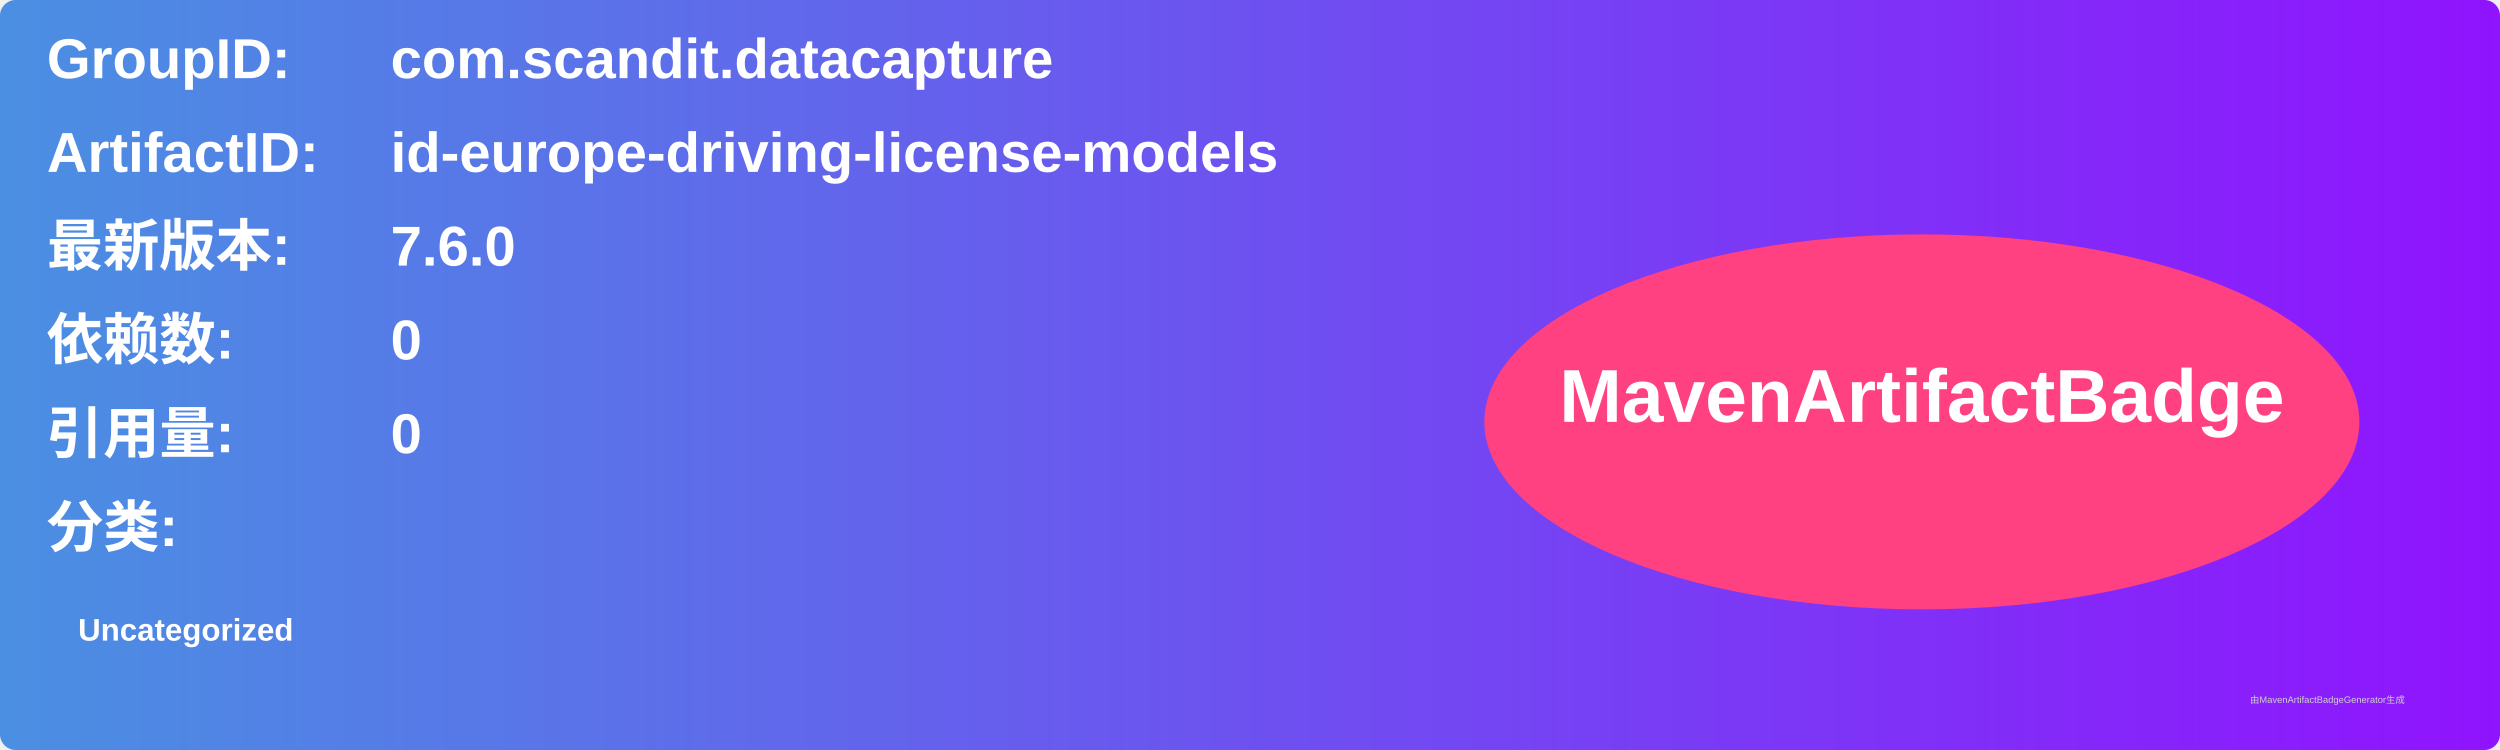
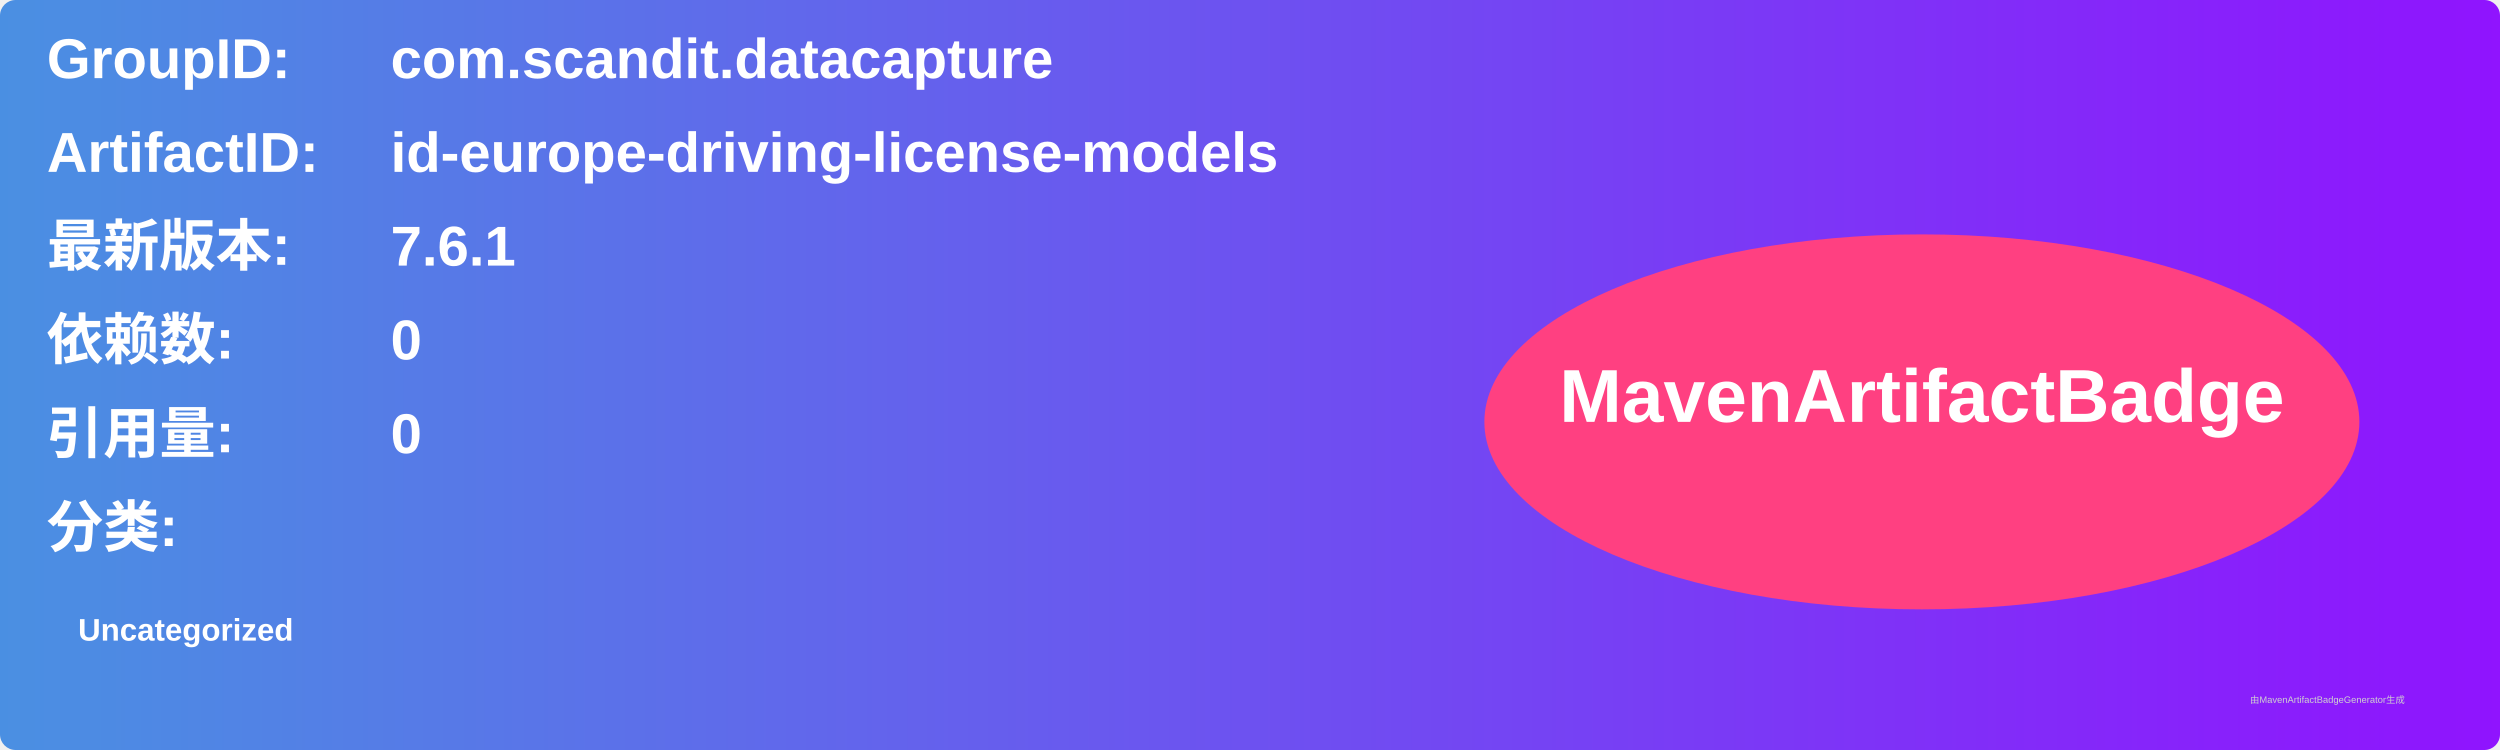
<svg xmlns="http://www.w3.org/2000/svg" width="800" height="240" viewBox="0 0 800 240">
  <linearGradient id="grad" x1="0%" y1="0%" x2="100%" y2="0%">
    <stop offset="0%" stop-color="#4a90e2" />
    <stop offset="100%" stop-color="#9013fe" />
  </linearGradient>
  <rect width="100%" height="100%" rx="5" ry="5" fill="url(#grad)" />
  <g transform="translate(15, 15)">
    <text x="0" y="10" font-family="Arial" font-size="18" fill="white" font-weight="bold" width="260">GroupID:</text>
    <text x="110" y="10" font-family="Arial" font-size="18" fill="white" font-weight="bold" width="460">com.scandit.datacapture</text>
    <text x="0" y="40" font-family="Arial" font-size="18" fill="white" font-weight="bold" width="260">ArtifactID:</text>
    <text x="110" y="40" font-family="Arial" font-size="18" fill="white" font-weight="bold" width="460">id-europe-driving-license-models</text>
    <text x="0" y="70" font-family="Arial" font-size="18" fill="white" font-weight="bold">最新版本:</text>
    <text x="110" y="70" font-family="Arial" font-size="18" fill="white" font-weight="bold">
-       <tspan font-weight="bold">7.6.0</tspan>
+       <tspan font-weight="bold">7.6.1</tspan>
    </text>
    <text x="0" y="100" font-family="Arial" font-size="18" fill="white" font-weight="bold">依赖数: </text>
    <text x="110" y="100" font-family="Arial" font-size="18" fill="white">
      <tspan font-weight="bold">0</tspan>
    </text>
    <text x="0" y="130" font-family="Arial" font-size="18" fill="white" font-weight="bold">引用量: </text>
    <text x="110" y="130" font-family="Arial" font-size="18" fill="white">
      <tspan font-weight="bold">0</tspan>
    </text>
    <text x="0" y="160" font-family="Arial" font-size="18" fill="white" font-weight="bold">分类:</text>
    <text x="10" y="190" font-family="Arial" font-size="10" fill="white">
      <tspan font-weight="bold">Uncategorized</tspan>
    </text>
    <ellipse cx="600" cy="120" rx="140" ry="60" fill="#ff4081" />
    <text x="600" y="120" text-anchor="middle" font-family="Arial" font-size="24" fill="white" font-weight="bold">MavenArtifactBadge</text>
  </g>
  <text x="720" y="225" font-family="Arial" font-size="3" fill="#d0d0d0">由MavenArtifactBadgeGenerator生成</text>
</svg>
